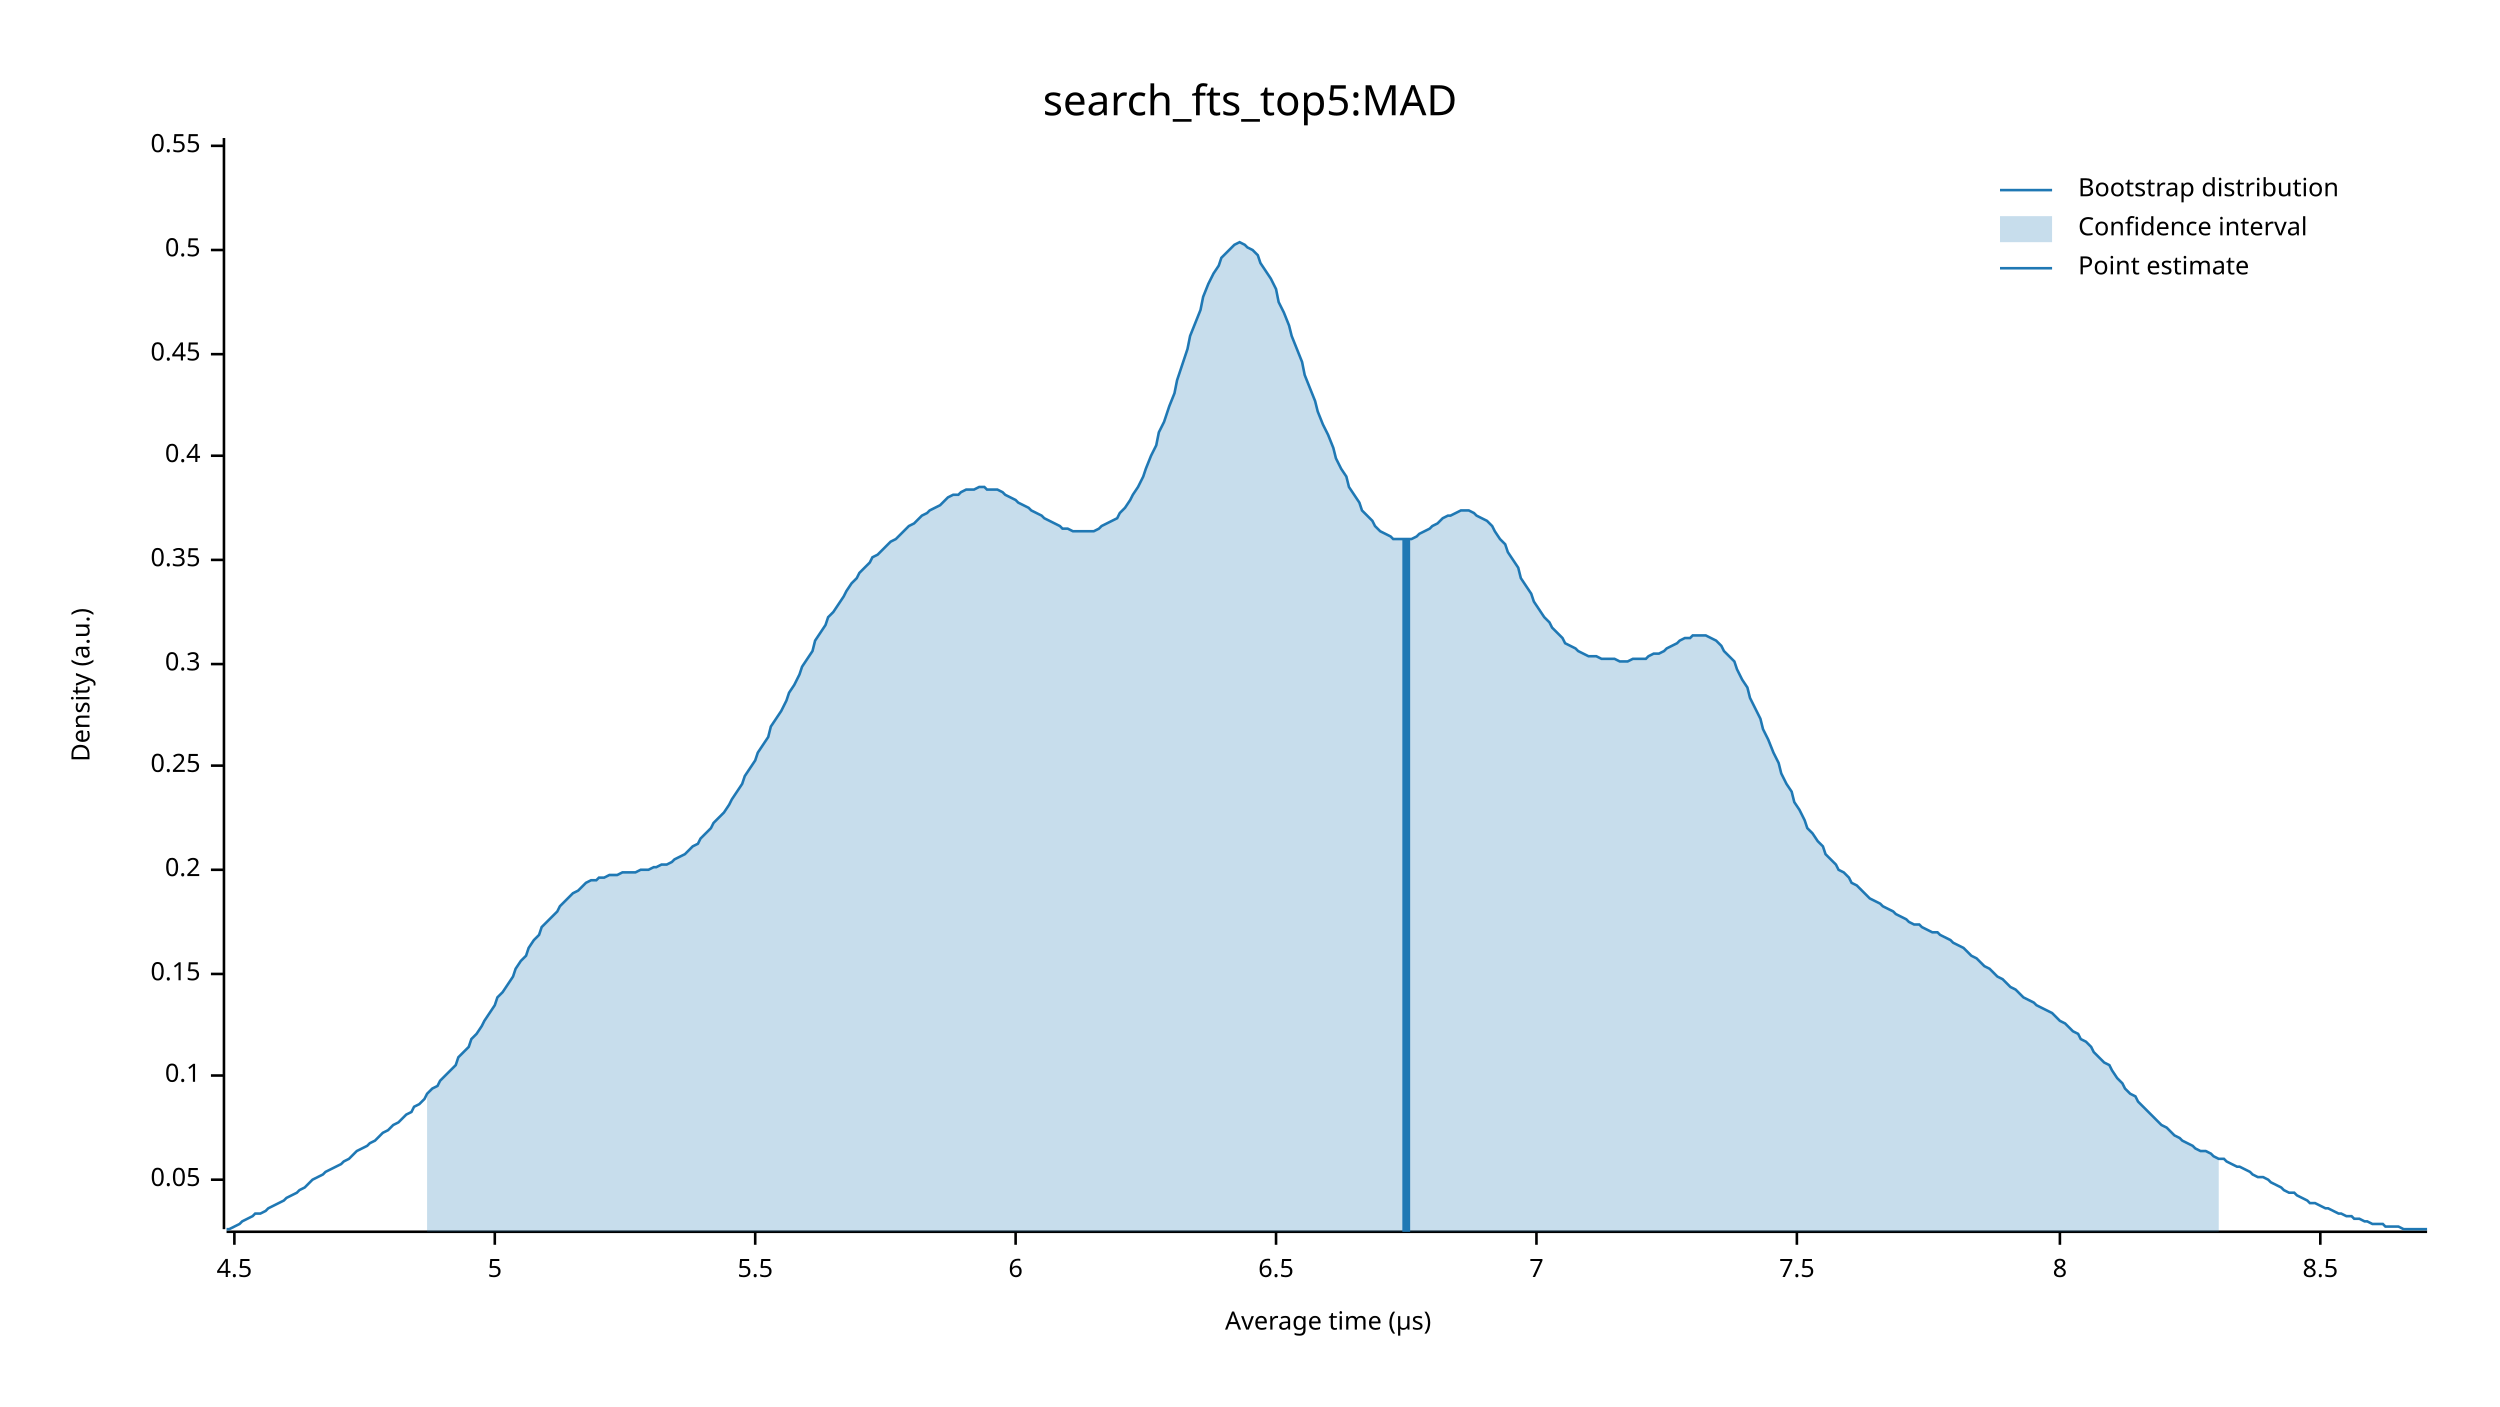
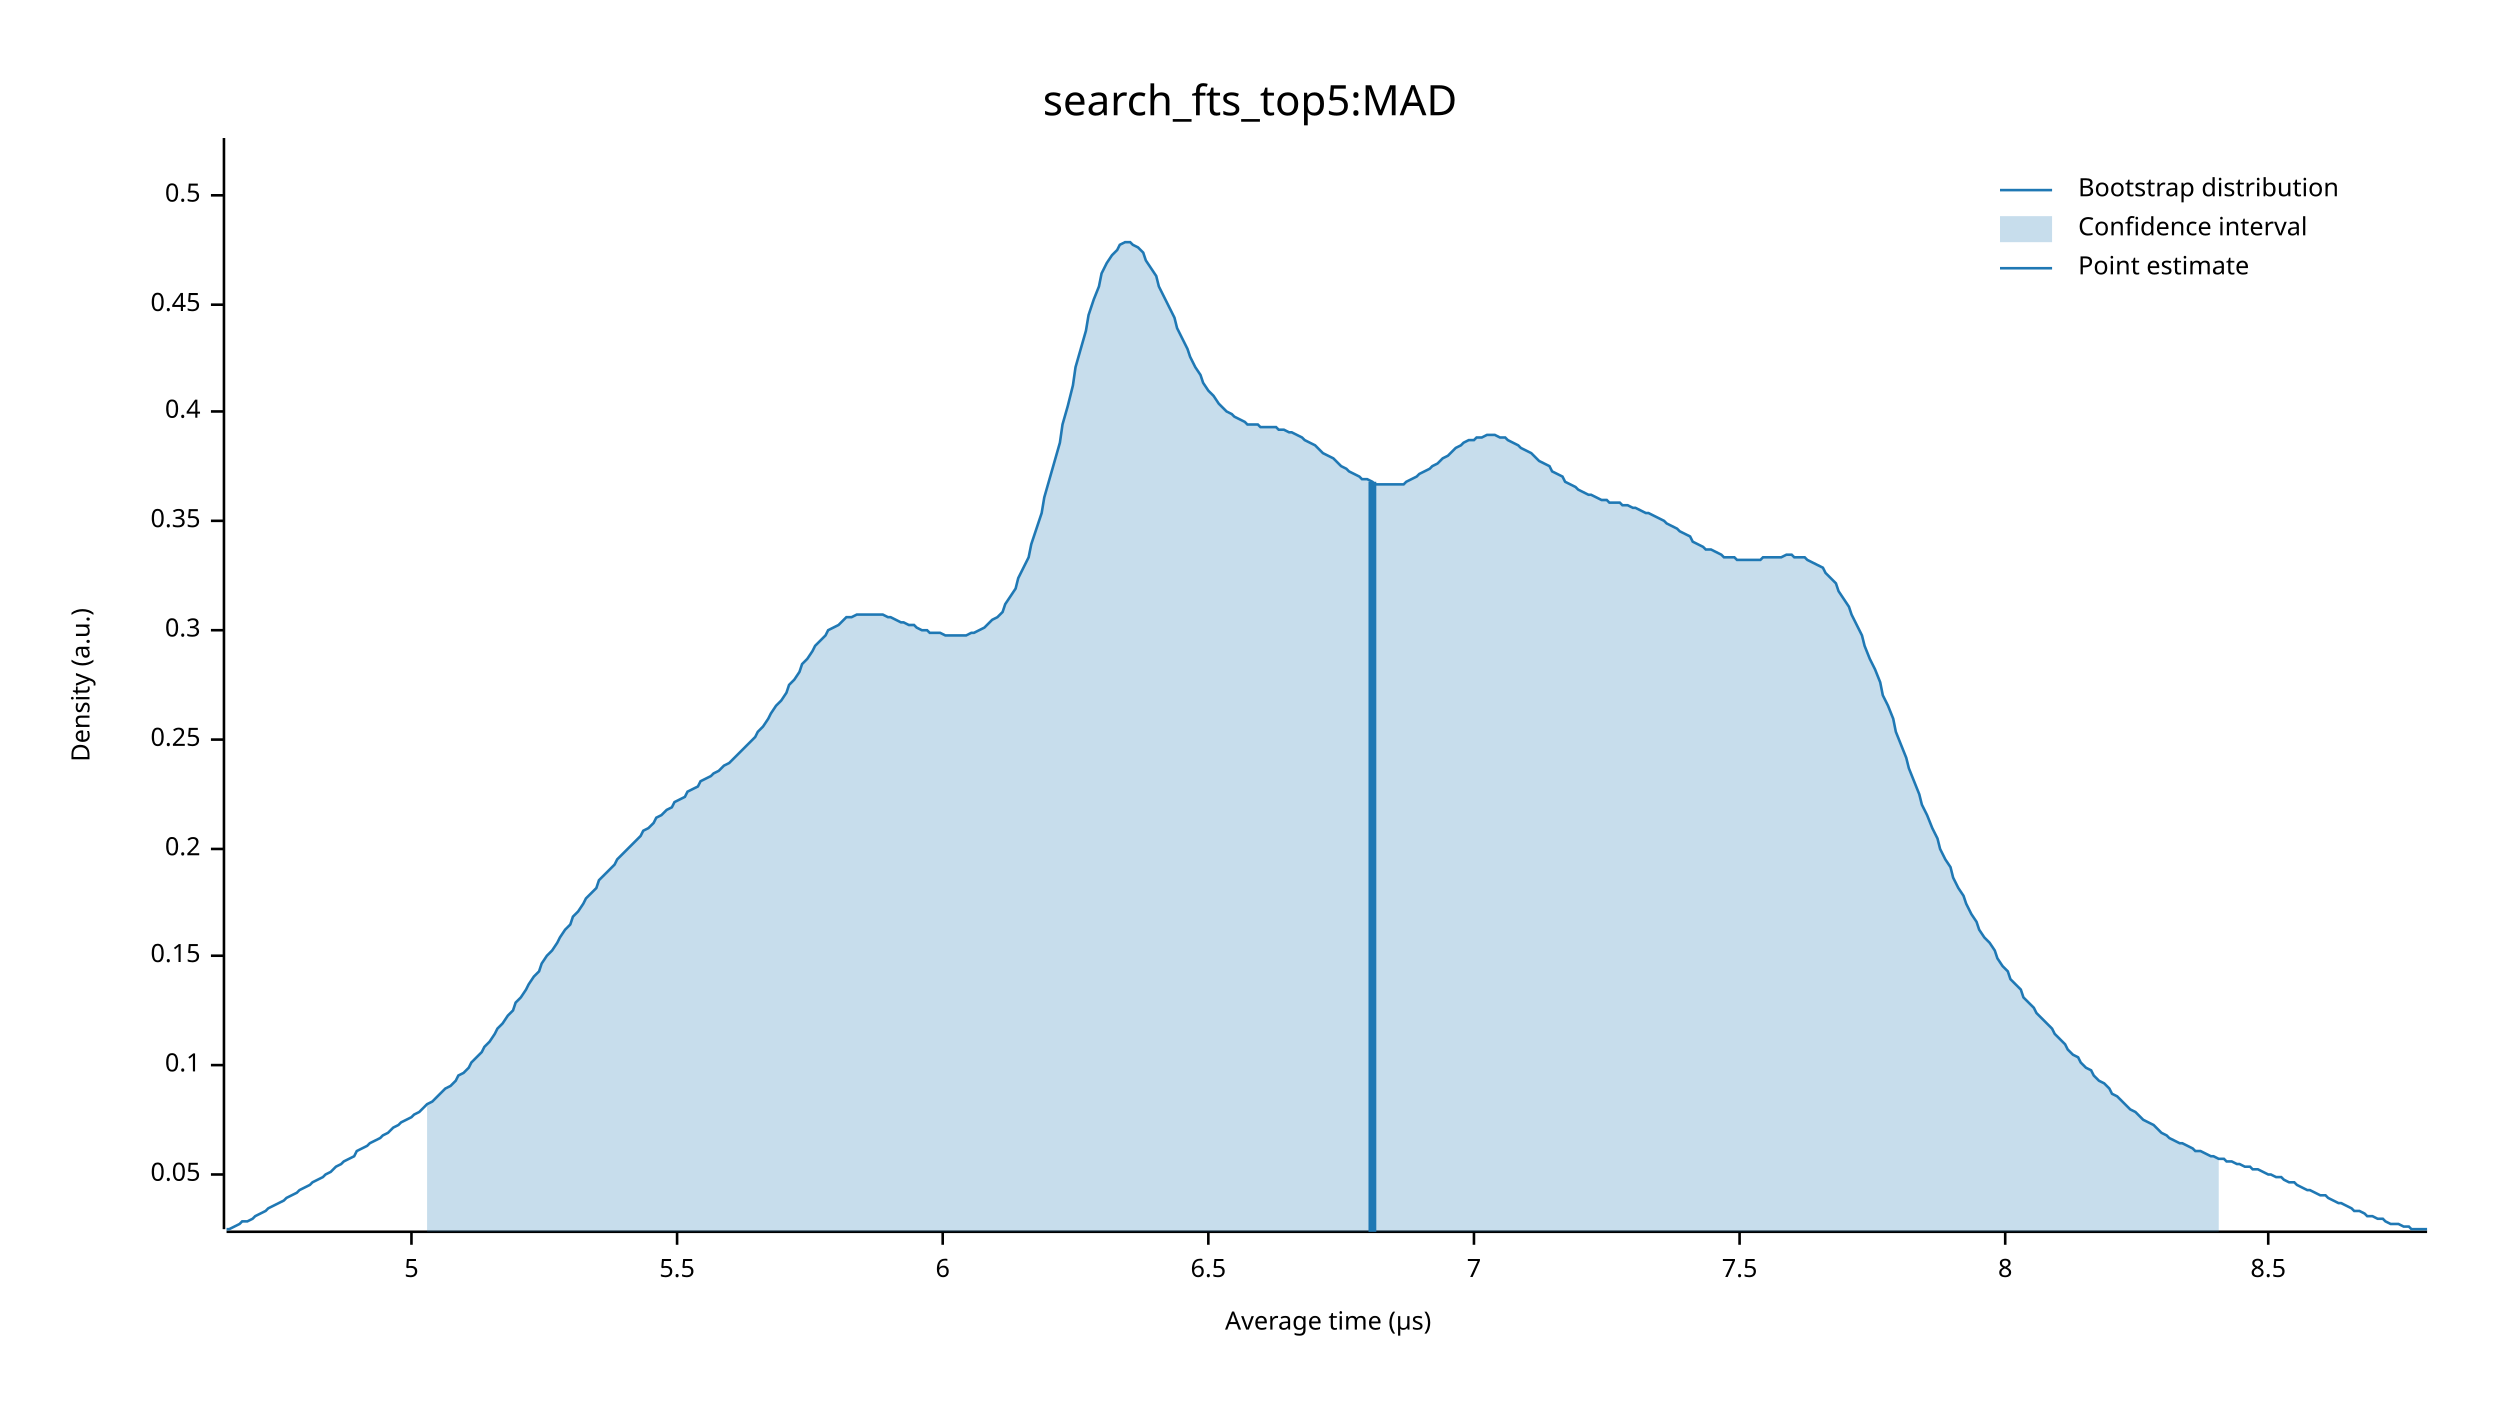
<svg xmlns="http://www.w3.org/2000/svg" width="960" height="540" viewBox="0 0 960 540">
  <text x="480" y="32" dy="0.76em" text-anchor="middle" font-family="sans-serif" font-size="16.129" opacity="1" fill="#000000">
search_fts_top5:MAD
</text>
  <text x="27" y="263" dy="0.76em" text-anchor="middle" font-family="sans-serif" font-size="9.677" opacity="1" fill="#000000" transform="rotate(270, 27, 263)">
Density (a.u.)
</text>
  <text x="510" y="513" dy="-0.5ex" text-anchor="middle" font-family="sans-serif" font-size="9.677" opacity="1" fill="#000000">
Average time (µs)
</text>
  <polyline fill="none" opacity="1" stroke="#000000" stroke-width="1" points="86,53 86,472 " />
-   <text x="77" y="453" dy="0.5ex" text-anchor="end" font-family="sans-serif" font-size="9.677" opacity="1" fill="#000000">
+   <text x="77" y="451" dy="0.5ex" text-anchor="end" font-family="sans-serif" font-size="9.677" opacity="1" fill="#000000">
0.05
</text>
-   <polyline fill="none" opacity="1" stroke="#000000" stroke-width="1" points="81,453 86,453 " />
-   <text x="77" y="413" dy="0.5ex" text-anchor="end" font-family="sans-serif" font-size="9.677" opacity="1" fill="#000000">
+   <polyline fill="none" opacity="1" stroke="#000000" stroke-width="1" points="81,451 86,451 " />
+   <text x="77" y="409" dy="0.5ex" text-anchor="end" font-family="sans-serif" font-size="9.677" opacity="1" fill="#000000">
0.1
</text>
-   <polyline fill="none" opacity="1" stroke="#000000" stroke-width="1" points="81,413 86,413 " />
-   <text x="77" y="374" dy="0.5ex" text-anchor="end" font-family="sans-serif" font-size="9.677" opacity="1" fill="#000000">
+   <polyline fill="none" opacity="1" stroke="#000000" stroke-width="1" points="81,409 86,409 " />
+   <text x="77" y="367" dy="0.5ex" text-anchor="end" font-family="sans-serif" font-size="9.677" opacity="1" fill="#000000">
0.15
</text>
-   <polyline fill="none" opacity="1" stroke="#000000" stroke-width="1" points="81,374 86,374 " />
-   <text x="77" y="334" dy="0.5ex" text-anchor="end" font-family="sans-serif" font-size="9.677" opacity="1" fill="#000000">
+   <polyline fill="none" opacity="1" stroke="#000000" stroke-width="1" points="81,367 86,367 " />
+   <text x="77" y="326" dy="0.5ex" text-anchor="end" font-family="sans-serif" font-size="9.677" opacity="1" fill="#000000">
0.2
</text>
-   <polyline fill="none" opacity="1" stroke="#000000" stroke-width="1" points="81,334 86,334 " />
-   <text x="77" y="294" dy="0.5ex" text-anchor="end" font-family="sans-serif" font-size="9.677" opacity="1" fill="#000000">
+   <polyline fill="none" opacity="1" stroke="#000000" stroke-width="1" points="81,326 86,326 " />
+   <text x="77" y="284" dy="0.5ex" text-anchor="end" font-family="sans-serif" font-size="9.677" opacity="1" fill="#000000">
0.25
</text>
-   <polyline fill="none" opacity="1" stroke="#000000" stroke-width="1" points="81,294 86,294 " />
-   <text x="77" y="255" dy="0.5ex" text-anchor="end" font-family="sans-serif" font-size="9.677" opacity="1" fill="#000000">
+   <polyline fill="none" opacity="1" stroke="#000000" stroke-width="1" points="81,284 86,284 " />
+   <text x="77" y="242" dy="0.5ex" text-anchor="end" font-family="sans-serif" font-size="9.677" opacity="1" fill="#000000">
0.3
</text>
-   <polyline fill="none" opacity="1" stroke="#000000" stroke-width="1" points="81,255 86,255 " />
-   <text x="77" y="215" dy="0.5ex" text-anchor="end" font-family="sans-serif" font-size="9.677" opacity="1" fill="#000000">
+   <polyline fill="none" opacity="1" stroke="#000000" stroke-width="1" points="81,242 86,242 " />
+   <text x="77" y="200" dy="0.5ex" text-anchor="end" font-family="sans-serif" font-size="9.677" opacity="1" fill="#000000">
0.35
</text>
-   <polyline fill="none" opacity="1" stroke="#000000" stroke-width="1" points="81,215 86,215 " />
-   <text x="77" y="175" dy="0.5ex" text-anchor="end" font-family="sans-serif" font-size="9.677" opacity="1" fill="#000000">
+   <polyline fill="none" opacity="1" stroke="#000000" stroke-width="1" points="81,200 86,200 " />
+   <text x="77" y="158" dy="0.5ex" text-anchor="end" font-family="sans-serif" font-size="9.677" opacity="1" fill="#000000">
0.4
</text>
-   <polyline fill="none" opacity="1" stroke="#000000" stroke-width="1" points="81,175 86,175 " />
-   <text x="77" y="136" dy="0.5ex" text-anchor="end" font-family="sans-serif" font-size="9.677" opacity="1" fill="#000000">
+   <polyline fill="none" opacity="1" stroke="#000000" stroke-width="1" points="81,158 86,158 " />
+   <text x="77" y="117" dy="0.5ex" text-anchor="end" font-family="sans-serif" font-size="9.677" opacity="1" fill="#000000">
0.45
</text>
-   <polyline fill="none" opacity="1" stroke="#000000" stroke-width="1" points="81,136 86,136 " />
-   <text x="77" y="96" dy="0.5ex" text-anchor="end" font-family="sans-serif" font-size="9.677" opacity="1" fill="#000000">
+   <polyline fill="none" opacity="1" stroke="#000000" stroke-width="1" points="81,117 86,117 " />
+   <text x="77" y="75" dy="0.5ex" text-anchor="end" font-family="sans-serif" font-size="9.677" opacity="1" fill="#000000">
0.5
</text>
-   <polyline fill="none" opacity="1" stroke="#000000" stroke-width="1" points="81,96 86,96 " />
-   <text x="77" y="56" dy="0.5ex" text-anchor="end" font-family="sans-serif" font-size="9.677" opacity="1" fill="#000000">
- 0.55
- </text>
-   <polyline fill="none" opacity="1" stroke="#000000" stroke-width="1" points="81,56 86,56 " />
+   <polyline fill="none" opacity="1" stroke="#000000" stroke-width="1" points="81,75 86,75 " />
  <polyline fill="none" opacity="1" stroke="#000000" stroke-width="1" points="87,473 932,473 " />
-   <text x="90" y="483" dy="0.76em" text-anchor="middle" font-family="sans-serif" font-size="9.677" opacity="1" fill="#000000">
- 4.5
- </text>
-   <polyline fill="none" opacity="1" stroke="#000000" stroke-width="1" points="90,473 90,478 " />
-   <text x="190" y="483" dy="0.76em" text-anchor="middle" font-family="sans-serif" font-size="9.677" opacity="1" fill="#000000">
+   <text x="158" y="483" dy="0.76em" text-anchor="middle" font-family="sans-serif" font-size="9.677" opacity="1" fill="#000000">
5
</text>
-   <polyline fill="none" opacity="1" stroke="#000000" stroke-width="1" points="190,473 190,478 " />
-   <text x="290" y="483" dy="0.76em" text-anchor="middle" font-family="sans-serif" font-size="9.677" opacity="1" fill="#000000">
+   <polyline fill="none" opacity="1" stroke="#000000" stroke-width="1" points="158,473 158,478 " />
+   <text x="260" y="483" dy="0.76em" text-anchor="middle" font-family="sans-serif" font-size="9.677" opacity="1" fill="#000000">
5.5
</text>
-   <polyline fill="none" opacity="1" stroke="#000000" stroke-width="1" points="290,473 290,478 " />
-   <text x="390" y="483" dy="0.76em" text-anchor="middle" font-family="sans-serif" font-size="9.677" opacity="1" fill="#000000">
+   <polyline fill="none" opacity="1" stroke="#000000" stroke-width="1" points="260,473 260,478 " />
+   <text x="362" y="483" dy="0.76em" text-anchor="middle" font-family="sans-serif" font-size="9.677" opacity="1" fill="#000000">
6
</text>
-   <polyline fill="none" opacity="1" stroke="#000000" stroke-width="1" points="390,473 390,478 " />
-   <text x="490" y="483" dy="0.76em" text-anchor="middle" font-family="sans-serif" font-size="9.677" opacity="1" fill="#000000">
+   <polyline fill="none" opacity="1" stroke="#000000" stroke-width="1" points="362,473 362,478 " />
+   <text x="464" y="483" dy="0.76em" text-anchor="middle" font-family="sans-serif" font-size="9.677" opacity="1" fill="#000000">
6.5
</text>
-   <polyline fill="none" opacity="1" stroke="#000000" stroke-width="1" points="490,473 490,478 " />
-   <text x="590" y="483" dy="0.76em" text-anchor="middle" font-family="sans-serif" font-size="9.677" opacity="1" fill="#000000">
+   <polyline fill="none" opacity="1" stroke="#000000" stroke-width="1" points="464,473 464,478 " />
+   <text x="566" y="483" dy="0.76em" text-anchor="middle" font-family="sans-serif" font-size="9.677" opacity="1" fill="#000000">
7
</text>
-   <polyline fill="none" opacity="1" stroke="#000000" stroke-width="1" points="590,473 590,478 " />
-   <text x="690" y="483" dy="0.76em" text-anchor="middle" font-family="sans-serif" font-size="9.677" opacity="1" fill="#000000">
+   <polyline fill="none" opacity="1" stroke="#000000" stroke-width="1" points="566,473 566,478 " />
+   <text x="668" y="483" dy="0.76em" text-anchor="middle" font-family="sans-serif" font-size="9.677" opacity="1" fill="#000000">
7.5
</text>
-   <polyline fill="none" opacity="1" stroke="#000000" stroke-width="1" points="690,473 690,478 " />
-   <text x="791" y="483" dy="0.76em" text-anchor="middle" font-family="sans-serif" font-size="9.677" opacity="1" fill="#000000">
+   <polyline fill="none" opacity="1" stroke="#000000" stroke-width="1" points="668,473 668,478 " />
+   <text x="770" y="483" dy="0.76em" text-anchor="middle" font-family="sans-serif" font-size="9.677" opacity="1" fill="#000000">
8
</text>
-   <polyline fill="none" opacity="1" stroke="#000000" stroke-width="1" points="791,473 791,478 " />
-   <text x="891" y="483" dy="0.76em" text-anchor="middle" font-family="sans-serif" font-size="9.677" opacity="1" fill="#000000">
+   <polyline fill="none" opacity="1" stroke="#000000" stroke-width="1" points="770,473 770,478 " />
+   <text x="871" y="483" dy="0.76em" text-anchor="middle" font-family="sans-serif" font-size="9.677" opacity="1" fill="#000000">
8.5
</text>
-   <polyline fill="none" opacity="1" stroke="#000000" stroke-width="1" points="891,473 891,478 " />
-   <polyline fill="none" opacity="1" stroke="#1F78B4" stroke-width="1" points="87,472 88,472 90,471 92,470 93,469 95,468 97,467 98,466 100,466 102,465 103,464 105,463 107,462 109,461 110,460 112,459 114,458 115,457 117,456 119,454 120,453 122,452 124,451 125,450 127,449 129,448 131,447 132,446 134,445 136,443 137,442 139,441 141,440 142,439 144,438 146,436 147,435 149,434 151,432 153,431 154,430 156,428 158,427 159,425 161,424 163,422 164,420 166,418 168,417 169,415 171,413 173,411 175,409 176,406 178,404 180,402 181,399 183,397 185,394 186,392 188,389 190,386 191,383 193,381 195,378 197,375 198,372 200,369 202,367 203,364 205,361 207,359 208,356 210,354 212,352 214,350 215,348 217,346 219,344 220,343 222,342 224,340 225,339 227,338 229,338 230,337 232,337 234,336 236,336 237,336 239,335 241,335 242,335 244,335 246,334 247,334 249,334 251,333 252,333 254,332 256,332 258,331 259,330 261,329 263,328 264,327 266,325 268,324 269,322 271,320 273,318 274,316 276,314 278,312 280,309 281,307 283,304 285,301 286,298 288,295 290,292 291,289 293,286 295,283 296,279 298,276 300,273 302,269 303,266 305,263 307,259 308,256 310,253 312,250 313,246 315,243 317,240 318,237 320,235 322,232 324,229 325,227 327,224 329,222 330,220 332,218 334,216 335,214 337,213 339,211 341,209 342,208 344,207 346,205 347,204 349,202 351,201 352,200 354,198 356,197 357,196 359,195 361,194 363,192 364,191 366,190 368,190 369,189 371,188 373,188 374,188 376,187 378,187 379,188 381,188 383,188 385,189 386,190 388,191 390,192 391,193 393,194 395,195 396,196 398,197 400,198 401,199 403,200 405,201 407,202 408,203 410,203 412,204 413,204 415,204 417,204 418,204 420,204 422,203 423,202 425,201 427,200 429,199 430,197 432,195 434,192 435,190 437,187 439,183 440,180 442,175 444,171 445,166 447,162 449,156 451,151 452,146 454,140 456,134 457,129 459,124 461,119 462,114 464,109 466,105 468,102 469,99 471,97 473,95 474,94 476,93 478,94 479,95 481,96 483,98 484,101 486,104 488,107 490,111 491,116 493,120 495,125 496,129 498,134 500,139 501,144 503,149 505,154 506,158 508,163 510,167 512,172 513,176 515,180 517,183 518,187 520,190 522,193 523,196 525,198 527,200 528,202 530,204 532,205 534,206 535,207 537,207 539,207 540,207 542,207 544,206 545,205 547,204 549,203 550,202 552,201 554,199 556,198 557,198 559,197 561,196 562,196 564,196 566,197 567,198 569,199 571,200 573,202 574,204 576,207 578,209 579,212 581,215 583,218 584,222 586,225 588,228 589,231 591,234 593,237 595,239 596,241 598,243 600,245 601,247 603,248 605,249 606,250 608,251 610,252 611,252 613,252 615,253 617,253 618,253 620,253 622,254 623,254 625,254 627,253 628,253 630,253 632,253 633,252 635,251 637,251 639,250 640,249 642,248 644,247 645,246 647,245 649,245 650,244 652,244 654,244 655,244 657,245 659,246 661,248 662,250 664,252 666,254 667,257 669,261 671,264 672,268 674,272 676,276 677,280 679,284 681,289 683,293 684,297 686,301 688,304 689,308 691,311 693,315 694,318 696,320 698,323 700,325 701,328 703,330 705,332 706,334 708,335 710,337 711,339 713,340 715,342 716,343 718,345 720,346 722,347 723,348 725,349 727,350 728,351 730,352 732,353 733,354 735,355 737,355 738,356 740,357 742,358 744,358 745,359 747,360 749,361 750,362 752,363 754,364 755,365 757,367 759,368 760,369 762,371 764,372 766,374 767,375 769,376 771,378 772,379 774,380 776,382 777,383 779,384 781,385 782,386 784,387 786,388 788,389 789,390 791,392 793,393 794,394 796,396 798,397 799,399 801,400 803,402 804,404 806,406 808,408 810,409 811,411 813,414 815,416 816,418 818,420 820,421 821,423 823,425 825,427 827,429 828,430 830,432 832,433 833,434 835,436 837,437 838,438 840,439 842,440 843,441 845,442 847,442 849,443 850,444 852,445 854,445 855,446 857,447 859,448 860,448 862,449 864,450 865,451 867,452 869,452 871,453 872,454 874,455 876,456 877,457 879,458 881,458 882,459 884,460 886,461 887,462 889,462 891,463 893,464 894,464 896,465 898,466 899,466 901,467 903,467 904,468 906,468 908,469 909,469 911,470 913,470 915,470 916,471 918,471 920,471 921,471 923,472 925,472 926,472 928,472 930,472 932,472 " />
-   <polygon opacity="0.25" fill="#1F78B4" points="164,420 166,418 168,417 169,415 171,413 173,411 175,409 176,406 178,404 180,402 181,399 183,397 185,394 186,392 188,389 190,386 191,383 193,381 195,378 197,375 198,372 200,369 202,367 203,364 205,361 207,359 208,356 210,354 212,352 214,350 215,348 217,346 219,344 220,343 222,342 224,340 225,339 227,338 229,338 230,337 232,337 234,336 236,336 237,336 239,335 241,335 242,335 244,335 246,334 247,334 249,334 251,333 252,333 254,332 256,332 258,331 259,330 261,329 263,328 264,327 266,325 268,324 269,322 271,320 273,318 274,316 276,314 278,312 280,309 281,307 283,304 285,301 286,298 288,295 290,292 291,289 293,286 295,283 296,279 298,276 300,273 302,269 303,266 305,263 307,259 308,256 310,253 312,250 313,246 315,243 317,240 318,237 320,235 322,232 324,229 325,227 327,224 329,222 330,220 332,218 334,216 335,214 337,213 339,211 341,209 342,208 344,207 346,205 347,204 349,202 351,201 352,200 354,198 356,197 357,196 359,195 361,194 363,192 364,191 366,190 368,190 369,189 371,188 373,188 374,188 376,187 378,187 379,188 381,188 383,188 385,189 386,190 388,191 390,192 391,193 393,194 395,195 396,196 398,197 400,198 401,199 403,200 405,201 407,202 408,203 410,203 412,204 413,204 415,204 417,204 418,204 420,204 422,203 423,202 425,201 427,200 429,199 430,197 432,195 434,192 435,190 437,187 439,183 440,180 442,175 444,171 445,166 447,162 449,156 451,151 452,146 454,140 456,134 457,129 459,124 461,119 462,114 464,109 466,105 468,102 469,99 471,97 473,95 474,94 476,93 478,94 479,95 481,96 483,98 484,101 486,104 488,107 490,111 491,116 493,120 495,125 496,129 498,134 500,139 501,144 503,149 505,154 506,158 508,163 510,167 512,172 513,176 515,180 517,183 518,187 520,190 522,193 523,196 525,198 527,200 528,202 530,204 532,205 534,206 535,207 537,207 539,207 540,207 542,207 544,206 545,205 547,204 549,203 550,202 552,201 554,199 556,198 557,198 559,197 561,196 562,196 564,196 566,197 567,198 569,199 571,200 573,202 574,204 576,207 578,209 579,212 581,215 583,218 584,222 586,225 588,228 589,231 591,234 593,237 595,239 596,241 598,243 600,245 601,247 603,248 605,249 606,250 608,251 610,252 611,252 613,252 615,253 617,253 618,253 620,253 622,254 623,254 625,254 627,253 628,253 630,253 632,253 633,252 635,251 637,251 639,250 640,249 642,248 644,247 645,246 647,245 649,245 650,244 652,244 654,244 655,244 657,245 659,246 661,248 662,250 664,252 666,254 667,257 669,261 671,264 672,268 674,272 676,276 677,280 679,284 681,289 683,293 684,297 686,301 688,304 689,308 691,311 693,315 694,318 696,320 698,323 700,325 701,328 703,330 705,332 706,334 708,335 710,337 711,339 713,340 715,342 716,343 718,345 720,346 722,347 723,348 725,349 727,350 728,351 730,352 732,353 733,354 735,355 737,355 738,356 740,357 742,358 744,358 745,359 747,360 749,361 750,362 752,363 754,364 755,365 757,367 759,368 760,369 762,371 764,372 766,374 767,375 769,376 771,378 772,379 774,380 776,382 777,383 779,384 781,385 782,386 784,387 786,388 788,389 789,390 791,392 793,393 794,394 796,396 798,397 799,399 801,400 803,402 804,404 806,406 808,408 810,409 811,411 813,414 815,416 816,418 818,420 820,421 821,423 823,425 825,427 827,429 828,430 830,432 832,433 833,434 835,436 837,437 838,438 840,439 842,440 843,441 845,442 847,442 849,443 850,444 852,445 852,473 164,473 " />
-   <polyline fill="none" opacity="1" stroke="#1F78B4" stroke-width="3" points="540,473 540,207 " />
+   <polyline fill="none" opacity="1" stroke="#000000" stroke-width="1" points="871,473 871,478 " />
+   <polyline fill="none" opacity="1" stroke="#1F78B4" stroke-width="1" points="87,472 88,472 90,471 92,470 93,469 95,469 97,468 98,467 100,466 102,465 103,464 105,463 107,462 109,461 110,460 112,459 114,458 115,457 117,456 119,455 120,454 122,453 124,452 125,451 127,450 129,448 131,447 132,446 134,445 136,444 137,442 139,441 141,440 142,439 144,438 146,437 147,436 149,435 151,433 153,432 154,431 156,430 158,429 159,428 161,427 163,425 164,424 166,423 168,421 169,420 171,418 173,417 175,415 176,413 178,412 180,410 181,408 183,406 185,404 186,402 188,400 190,397 191,395 193,393 195,390 197,388 198,385 200,383 202,380 203,378 205,375 207,373 208,370 210,367 212,365 214,362 215,360 217,357 219,355 220,352 222,350 224,347 225,345 227,343 229,341 230,338 232,336 234,334 236,332 237,330 239,328 241,326 242,325 244,323 246,321 247,319 249,318 251,316 252,314 254,313 256,311 258,310 259,308 261,307 263,306 264,304 266,303 268,302 269,300 271,299 273,298 274,297 276,296 278,294 280,293 281,292 283,290 285,288 286,287 288,285 290,283 291,281 293,279 295,276 296,274 298,271 300,269 302,266 303,263 305,261 307,258 308,255 310,253 312,250 313,248 315,246 317,244 318,242 320,241 322,240 324,238 325,237 327,237 329,236 330,236 332,236 334,236 335,236 337,236 339,236 341,237 342,237 344,238 346,239 347,239 349,240 351,240 352,241 354,242 356,242 357,243 359,243 361,243 363,244 364,244 366,244 368,244 369,244 371,244 373,243 374,243 376,242 378,241 379,240 381,238 383,237 385,235 386,232 388,229 390,226 391,222 393,218 395,214 396,209 398,203 400,197 401,191 403,184 405,177 407,170 408,163 410,156 412,148 413,141 415,134 417,127 418,121 420,115 422,110 423,105 425,101 427,98 429,96 430,94 432,93 434,93 435,94 437,95 439,97 440,100 442,103 444,106 445,110 447,114 449,118 451,122 452,126 454,130 456,134 457,137 459,141 461,144 462,147 464,150 466,152 468,155 469,156 471,158 473,159 474,160 476,161 478,162 479,163 481,163 483,163 484,164 486,164 488,164 490,164 491,165 493,165 495,166 496,166 498,167 500,168 501,169 503,170 505,171 506,172 508,174 510,175 512,176 513,177 515,179 517,180 518,181 520,182 522,183 523,184 525,184 527,185 528,186 530,186 532,186 534,186 535,186 537,186 539,186 540,185 542,184 544,183 545,182 547,181 549,180 550,179 552,178 554,176 556,175 557,174 559,172 561,171 562,170 564,169 566,169 567,168 569,168 571,167 573,167 574,167 576,168 578,168 579,169 581,170 583,171 584,172 586,173 588,174 589,175 591,177 593,178 595,179 596,181 598,182 600,183 601,185 603,186 605,187 606,188 608,189 610,190 611,190 613,191 615,192 617,192 618,193 620,193 622,193 623,194 625,194 627,195 628,195 630,196 632,197 633,197 635,198 637,199 639,200 640,201 642,202 644,203 645,204 647,205 649,206 650,208 652,209 654,210 655,211 657,211 659,212 661,213 662,214 664,214 666,214 667,215 669,215 671,215 672,215 674,215 676,215 677,214 679,214 681,214 683,214 684,214 686,213 688,213 689,214 691,214 693,214 694,215 696,216 698,217 700,218 701,220 703,222 705,224 706,227 708,230 710,233 711,236 713,240 715,244 716,248 718,253 720,257 722,262 723,267 725,271 727,276 728,281 730,286 732,291 733,295 735,300 737,305 738,309 740,313 742,318 744,322 745,326 747,330 749,333 750,337 752,341 754,344 755,347 757,351 759,354 760,357 762,360 764,362 766,365 767,368 769,371 771,373 772,376 774,378 776,380 777,383 779,385 781,387 782,389 784,391 786,393 788,395 789,397 791,399 793,401 794,403 796,405 798,406 799,408 801,410 803,411 804,413 806,415 808,416 810,418 811,420 813,421 815,423 816,424 818,426 820,427 821,428 823,430 825,431 827,432 828,433 830,435 832,436 833,437 835,438 837,439 838,439 840,440 842,441 843,442 845,442 847,443 849,444 850,444 852,445 854,445 855,446 857,446 859,447 860,447 862,448 864,448 865,449 867,449 869,450 871,451 872,451 874,452 876,452 877,453 879,454 881,454 882,455 884,456 886,457 887,457 889,458 891,459 893,459 894,460 896,461 898,462 899,462 901,463 903,464 904,465 906,465 908,466 909,467 911,467 913,468 915,468 916,469 918,470 920,470 921,470 923,471 925,471 926,472 928,472 930,472 932,472 " />
+   <polygon opacity="0.25" fill="#1F78B4" points="164,424 166,423 168,421 169,420 171,418 173,417 175,415 176,413 178,412 180,410 181,408 183,406 185,404 186,402 188,400 190,397 191,395 193,393 195,390 197,388 198,385 200,383 202,380 203,378 205,375 207,373 208,370 210,367 212,365 214,362 215,360 217,357 219,355 220,352 222,350 224,347 225,345 227,343 229,341 230,338 232,336 234,334 236,332 237,330 239,328 241,326 242,325 244,323 246,321 247,319 249,318 251,316 252,314 254,313 256,311 258,310 259,308 261,307 263,306 264,304 266,303 268,302 269,300 271,299 273,298 274,297 276,296 278,294 280,293 281,292 283,290 285,288 286,287 288,285 290,283 291,281 293,279 295,276 296,274 298,271 300,269 302,266 303,263 305,261 307,258 308,255 310,253 312,250 313,248 315,246 317,244 318,242 320,241 322,240 324,238 325,237 327,237 329,236 330,236 332,236 334,236 335,236 337,236 339,236 341,237 342,237 344,238 346,239 347,239 349,240 351,240 352,241 354,242 356,242 357,243 359,243 361,243 363,244 364,244 366,244 368,244 369,244 371,244 373,243 374,243 376,242 378,241 379,240 381,238 383,237 385,235 386,232 388,229 390,226 391,222 393,218 395,214 396,209 398,203 400,197 401,191 403,184 405,177 407,170 408,163 410,156 412,148 413,141 415,134 417,127 418,121 420,115 422,110 423,105 425,101 427,98 429,96 430,94 432,93 434,93 435,94 437,95 439,97 440,100 442,103 444,106 445,110 447,114 449,118 451,122 452,126 454,130 456,134 457,137 459,141 461,144 462,147 464,150 466,152 468,155 469,156 471,158 473,159 474,160 476,161 478,162 479,163 481,163 483,163 484,164 486,164 488,164 490,164 491,165 493,165 495,166 496,166 498,167 500,168 501,169 503,170 505,171 506,172 508,174 510,175 512,176 513,177 515,179 517,180 518,181 520,182 522,183 523,184 525,184 527,185 528,186 530,186 532,186 534,186 535,186 537,186 539,186 540,185 542,184 544,183 545,182 547,181 549,180 550,179 552,178 554,176 556,175 557,174 559,172 561,171 562,170 564,169 566,169 567,168 569,168 571,167 573,167 574,167 576,168 578,168 579,169 581,170 583,171 584,172 586,173 588,174 589,175 591,177 593,178 595,179 596,181 598,182 600,183 601,185 603,186 605,187 606,188 608,189 610,190 611,190 613,191 615,192 617,192 618,193 620,193 622,193 623,194 625,194 627,195 628,195 630,196 632,197 633,197 635,198 637,199 639,200 640,201 642,202 644,203 645,204 647,205 649,206 650,208 652,209 654,210 655,211 657,211 659,212 661,213 662,214 664,214 666,214 667,215 669,215 671,215 672,215 674,215 676,215 677,214 679,214 681,214 683,214 684,214 686,213 688,213 689,214 691,214 693,214 694,215 696,216 698,217 700,218 701,220 703,222 705,224 706,227 708,230 710,233 711,236 713,240 715,244 716,248 718,253 720,257 722,262 723,267 725,271 727,276 728,281 730,286 732,291 733,295 735,300 737,305 738,309 740,313 742,318 744,322 745,326 747,330 749,333 750,337 752,341 754,344 755,347 757,351 759,354 760,357 762,360 764,362 766,365 767,368 769,371 771,373 772,376 774,378 776,380 777,383 779,385 781,387 782,389 784,391 786,393 788,395 789,397 791,399 793,401 794,403 796,405 798,406 799,408 801,410 803,411 804,413 806,415 808,416 810,418 811,420 813,421 815,423 816,424 818,426 820,427 821,428 823,430 825,431 827,432 828,433 830,435 832,436 833,437 835,438 837,439 838,439 840,440 842,441 843,442 845,442 847,443 849,444 850,444 852,445 852,473 164,473 " />
+   <polyline fill="none" opacity="1" stroke="#1F78B4" stroke-width="3" points="527,473 527,185 " />
  <text x="798" y="68" dy="0.76em" text-anchor="start" font-family="sans-serif" font-size="9.677" opacity="1" fill="#000000">
Bootstrap distribution
</text>
  <text x="798" y="83" dy="0.76em" text-anchor="start" font-family="sans-serif" font-size="9.677" opacity="1" fill="#000000">
Confidence interval
</text>
  <text x="798" y="98" dy="0.76em" text-anchor="start" font-family="sans-serif" font-size="9.677" opacity="1" fill="#000000">
Point estimate
</text>
  <polyline fill="none" opacity="1" stroke="#1F78B4" stroke-width="1" points="768,73 788,73 " />
  <rect x="768" y="83" width="20" height="10" opacity="0.25" fill="#1F78B4" stroke="none" />
  <polyline fill="none" opacity="1" stroke="#1F78B4" stroke-width="1" points="768,103 788,103 " />
</svg>
